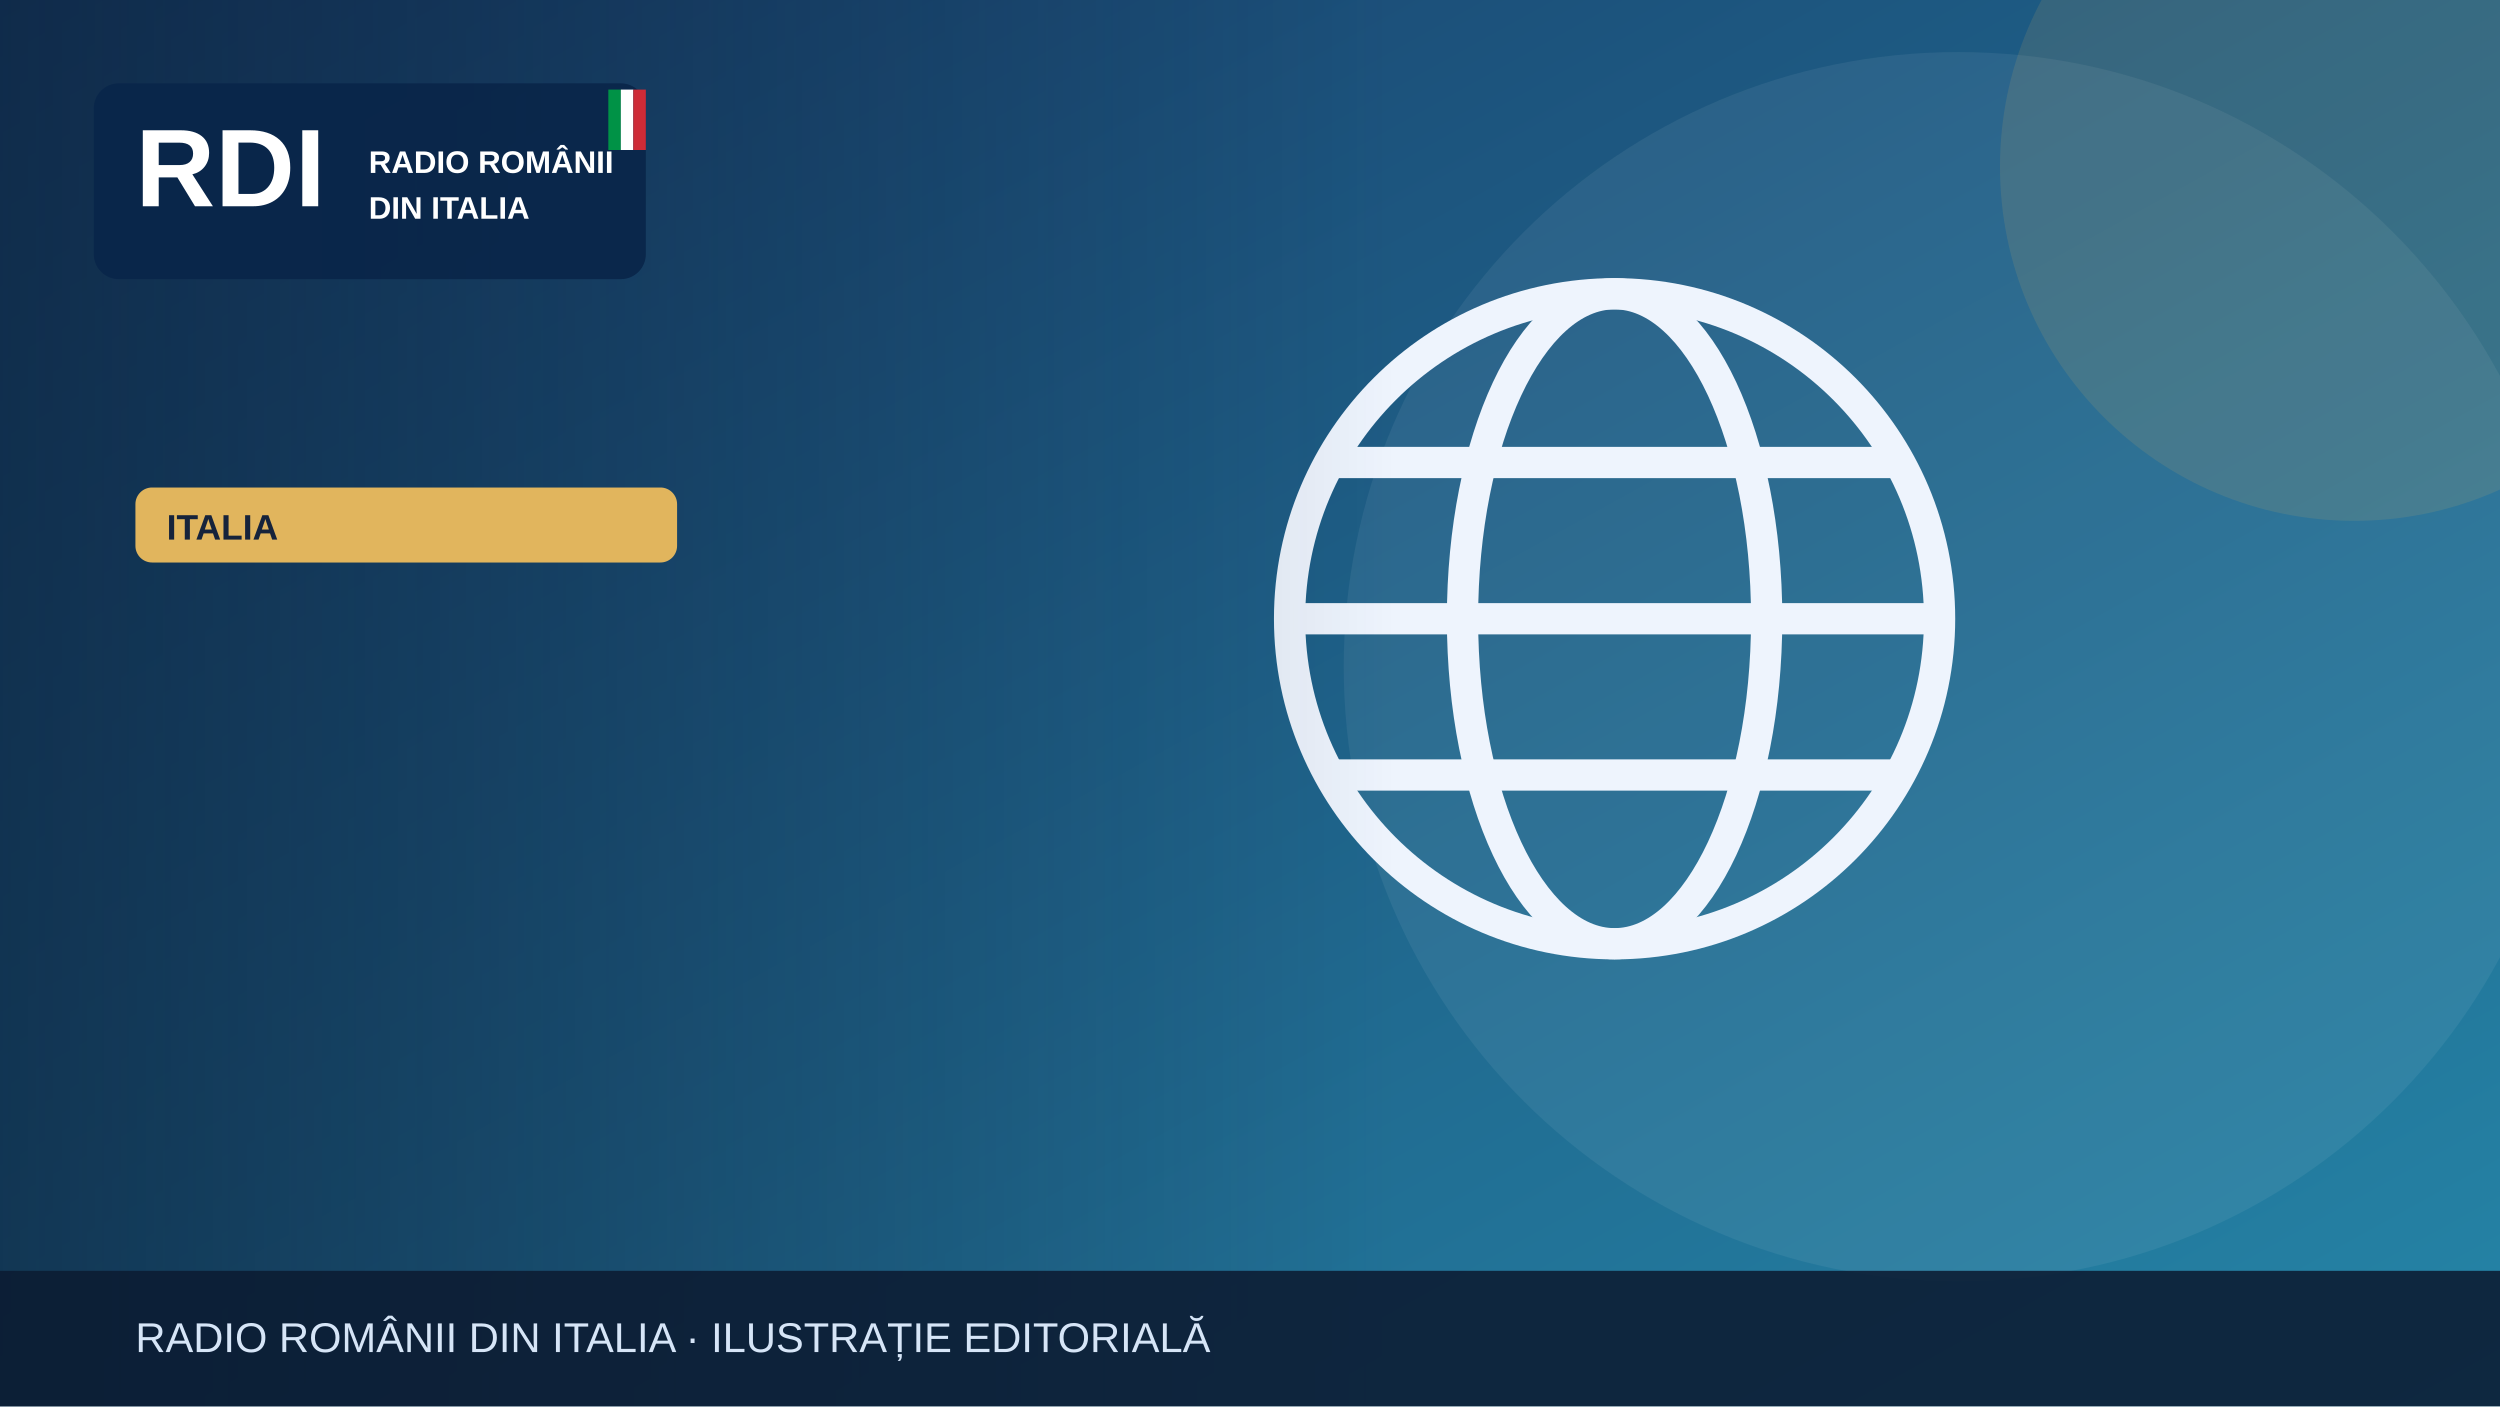
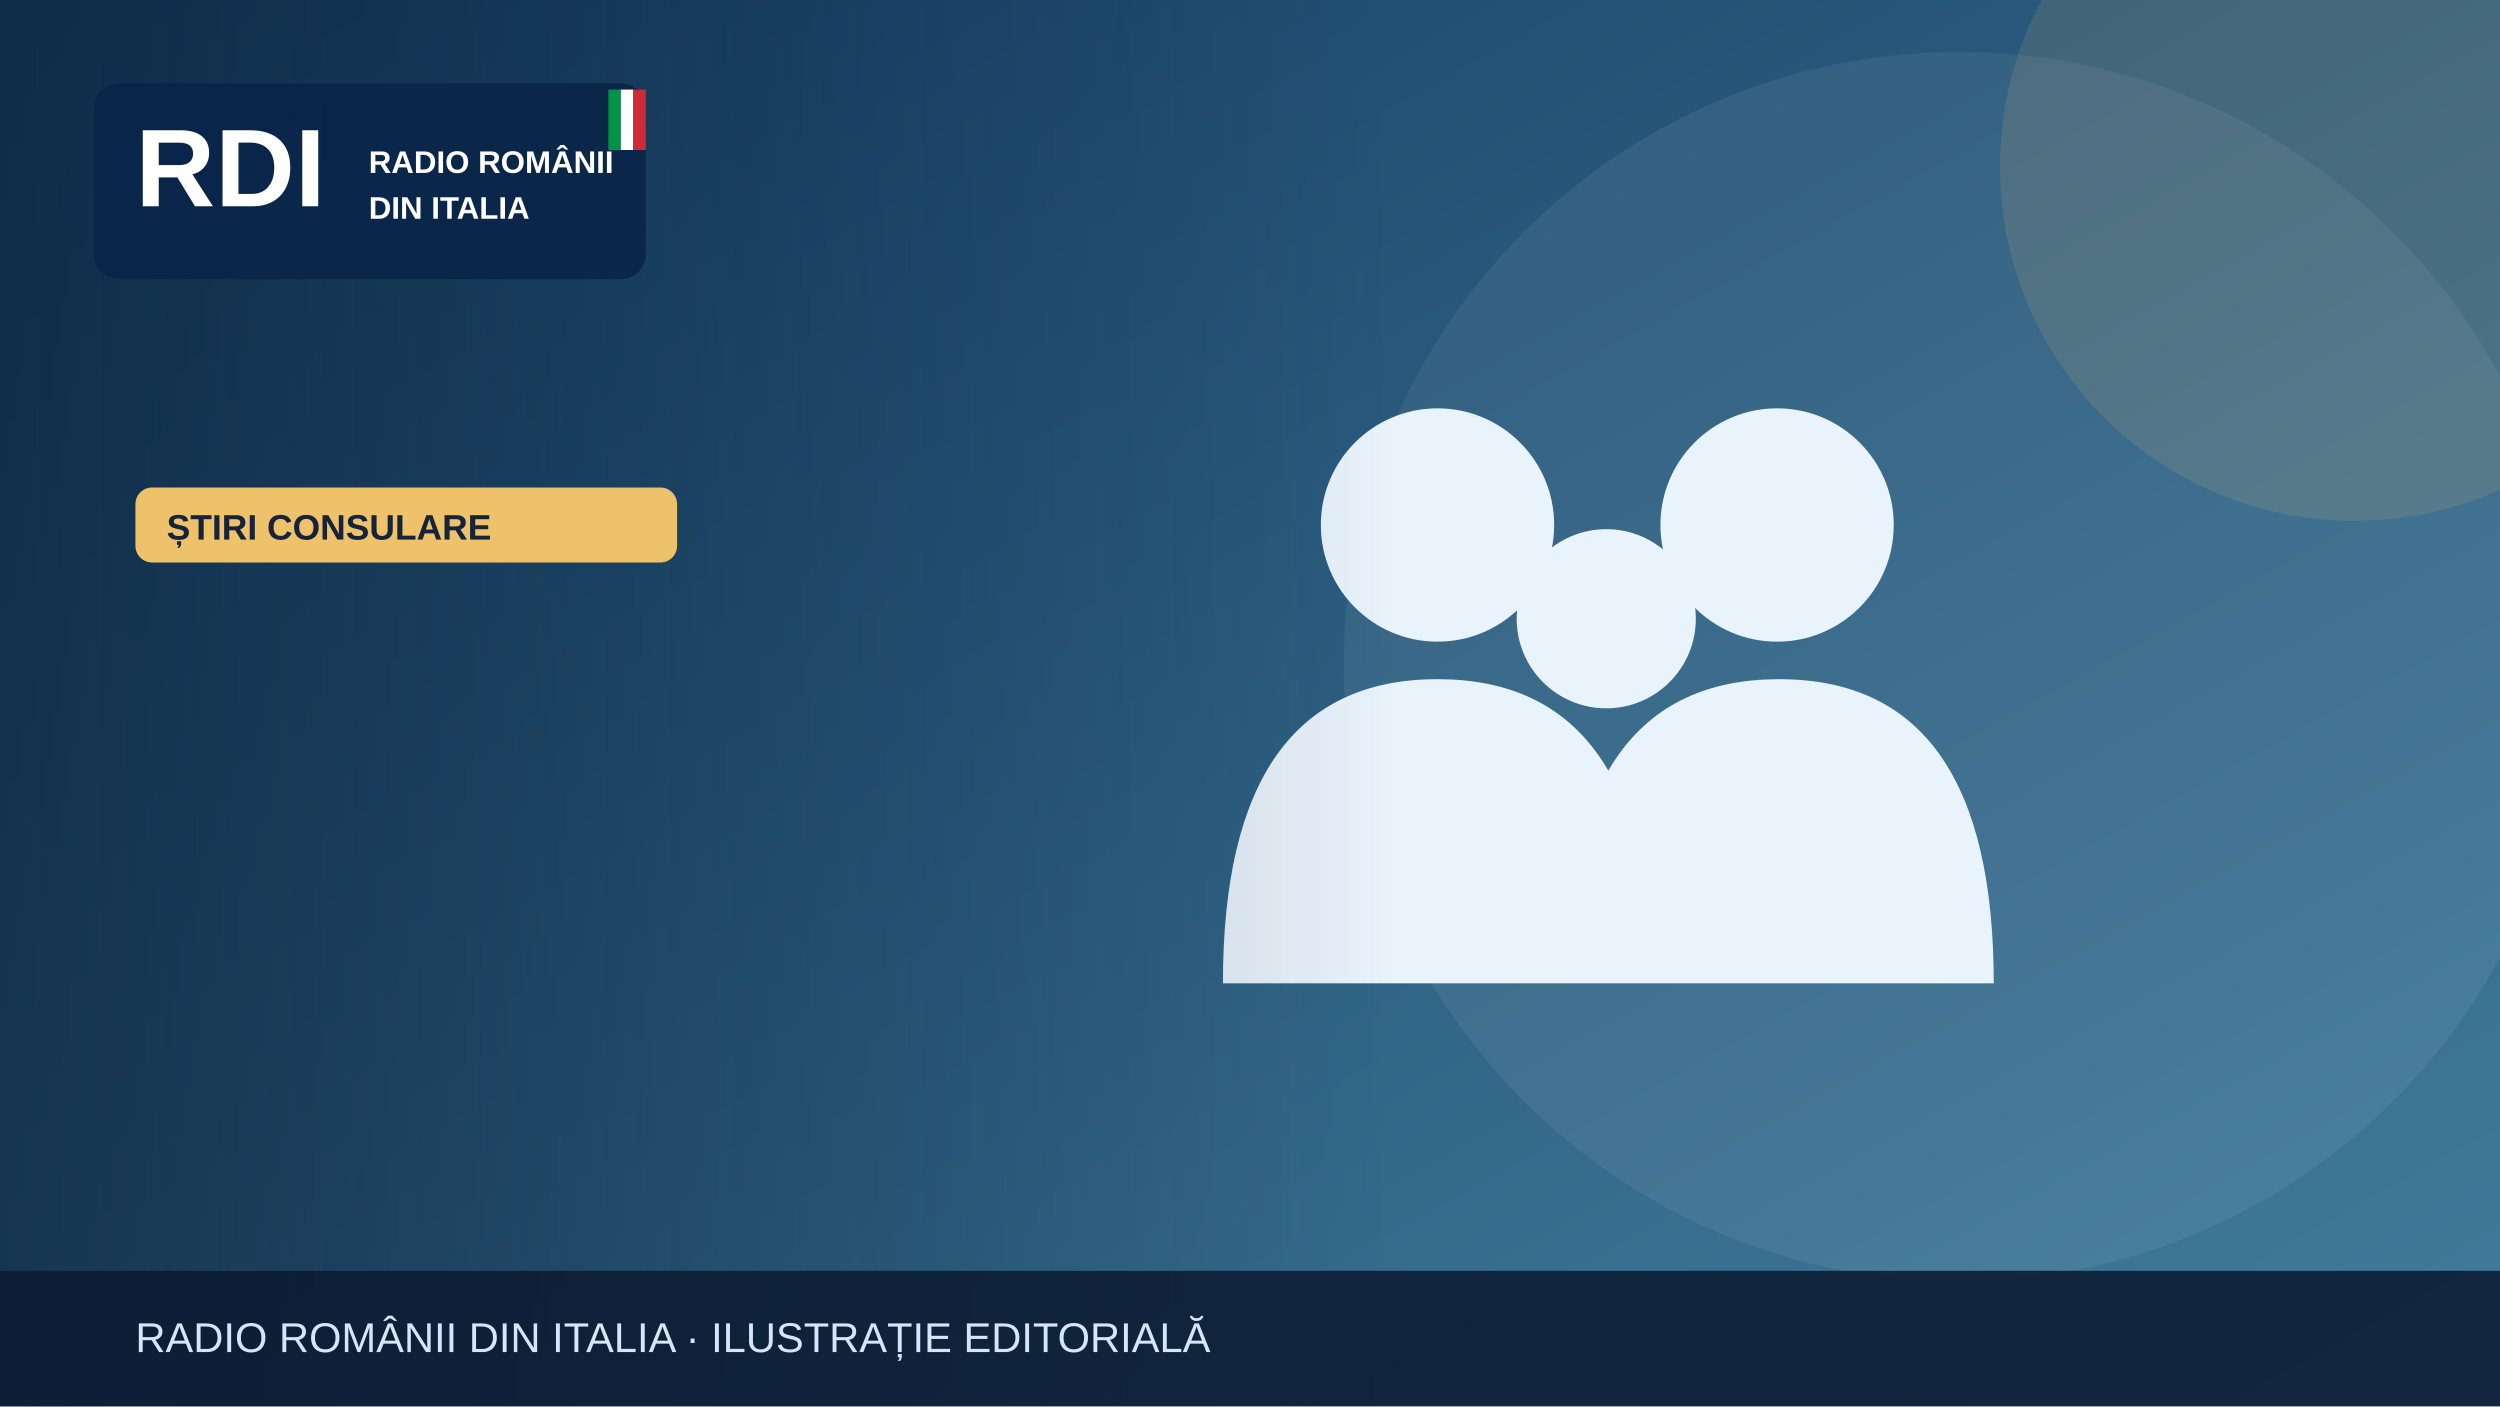
<svg xmlns="http://www.w3.org/2000/svg" width="1200" height="675" viewBox="0 0 1200 675" role="img" aria-label="Illustrazione editoriale RDI">
  <defs>
    <linearGradient id="bg" x2="1" y2="1">
-       <stop stop-color="#183c69" />
-       <stop offset="1" stop-color="#2585a7" />
+       <stop stop-color="#153e64" />
+       <stop offset="1" stop-color="#427c9b" />
    </linearGradient>
    <linearGradient id="shade">
      <stop stop-color="#0b223a" stop-opacity=".65" />
      <stop offset="1" stop-color="#0b223a" stop-opacity="0" />
    </linearGradient>
  </defs>
  <rect width="1200" height="675" fill="url(#bg)" />
  <circle cx="940" cy="320" r="295" fill="#fff" opacity=".065" />
-   <circle cx="1130" cy="80" r="170" fill="#e1b55d" opacity=".13" />
+   <circle cx="1130" cy="80" r="170" fill="#edc26b" opacity=".13" />
  <g>
-     <g fill="none" stroke="#eef4fd" stroke-width="15">
-       <circle cx="775" cy="297" r="156" />
-       <ellipse cx="775" cy="297" rx="73" ry="156" />
-       <path d="M621 297h308m-290-75h272m-272 150h272" />
+     <g fill="#e9f3fc">
+       <circle cx="690" cy="252" r="56" />
+       <circle cx="853" cy="252" r="56" />
+       <circle cx="771" cy="297" r="43" />
+       <path d="M587 472q0-146 103-146t103 146Zm164 0q0-146 103-146t103 146Z" />
    </g>
  </g>
  <rect x="0" y="0" width="670" height="675" fill="url(#shade)" />
  <rect x="45" y="40" width="265" height="94" rx="12" fill="#09264a" opacity=".97" />
  <text x="65" y="99" font-family="Arial,sans-serif" font-size="53" font-weight="900" fill="white">RDI</text>
  <text x="177" y="83" font-family="Arial,sans-serif" font-size="15" font-weight="800" fill="white">RADIO ROMÂNII</text>
  <text x="177" y="105" font-family="Arial,sans-serif" font-size="15" font-weight="800" fill="white">DIN ITALIA</text>
  <rect x="292" y="43" width="6" height="29" fill="#009246" />
  <rect x="298" y="43" width="6" height="29" fill="#fff" />
  <rect x="304" y="43" width="6" height="29" fill="#ce2b37" />
-   <rect x="65" y="234" width="260" height="36" rx="8" fill="#e1b55d" />
-   <text x="80" y="259" font-family="Arial,sans-serif" font-size="17" font-weight="800" fill="#16233b">ITALIA</text>
+   <rect x="65" y="234" width="260" height="36" rx="8" fill="#edc26b" />
+   <text x="80" y="259" font-family="Arial,sans-serif" font-size="17" font-weight="800" fill="#16233b">ȘTIRI CONSULARE</text>
  <rect y="610" width="1200" height="65" fill="#0b1b32" opacity=".88" />
  <text x="65" y="649" font-family="Arial,sans-serif" font-size="20" fill="#d6e5f7">RADIO ROMÂNII DIN ITALIA · ILUSTRAȚIE EDITORIALĂ</text>
</svg>
